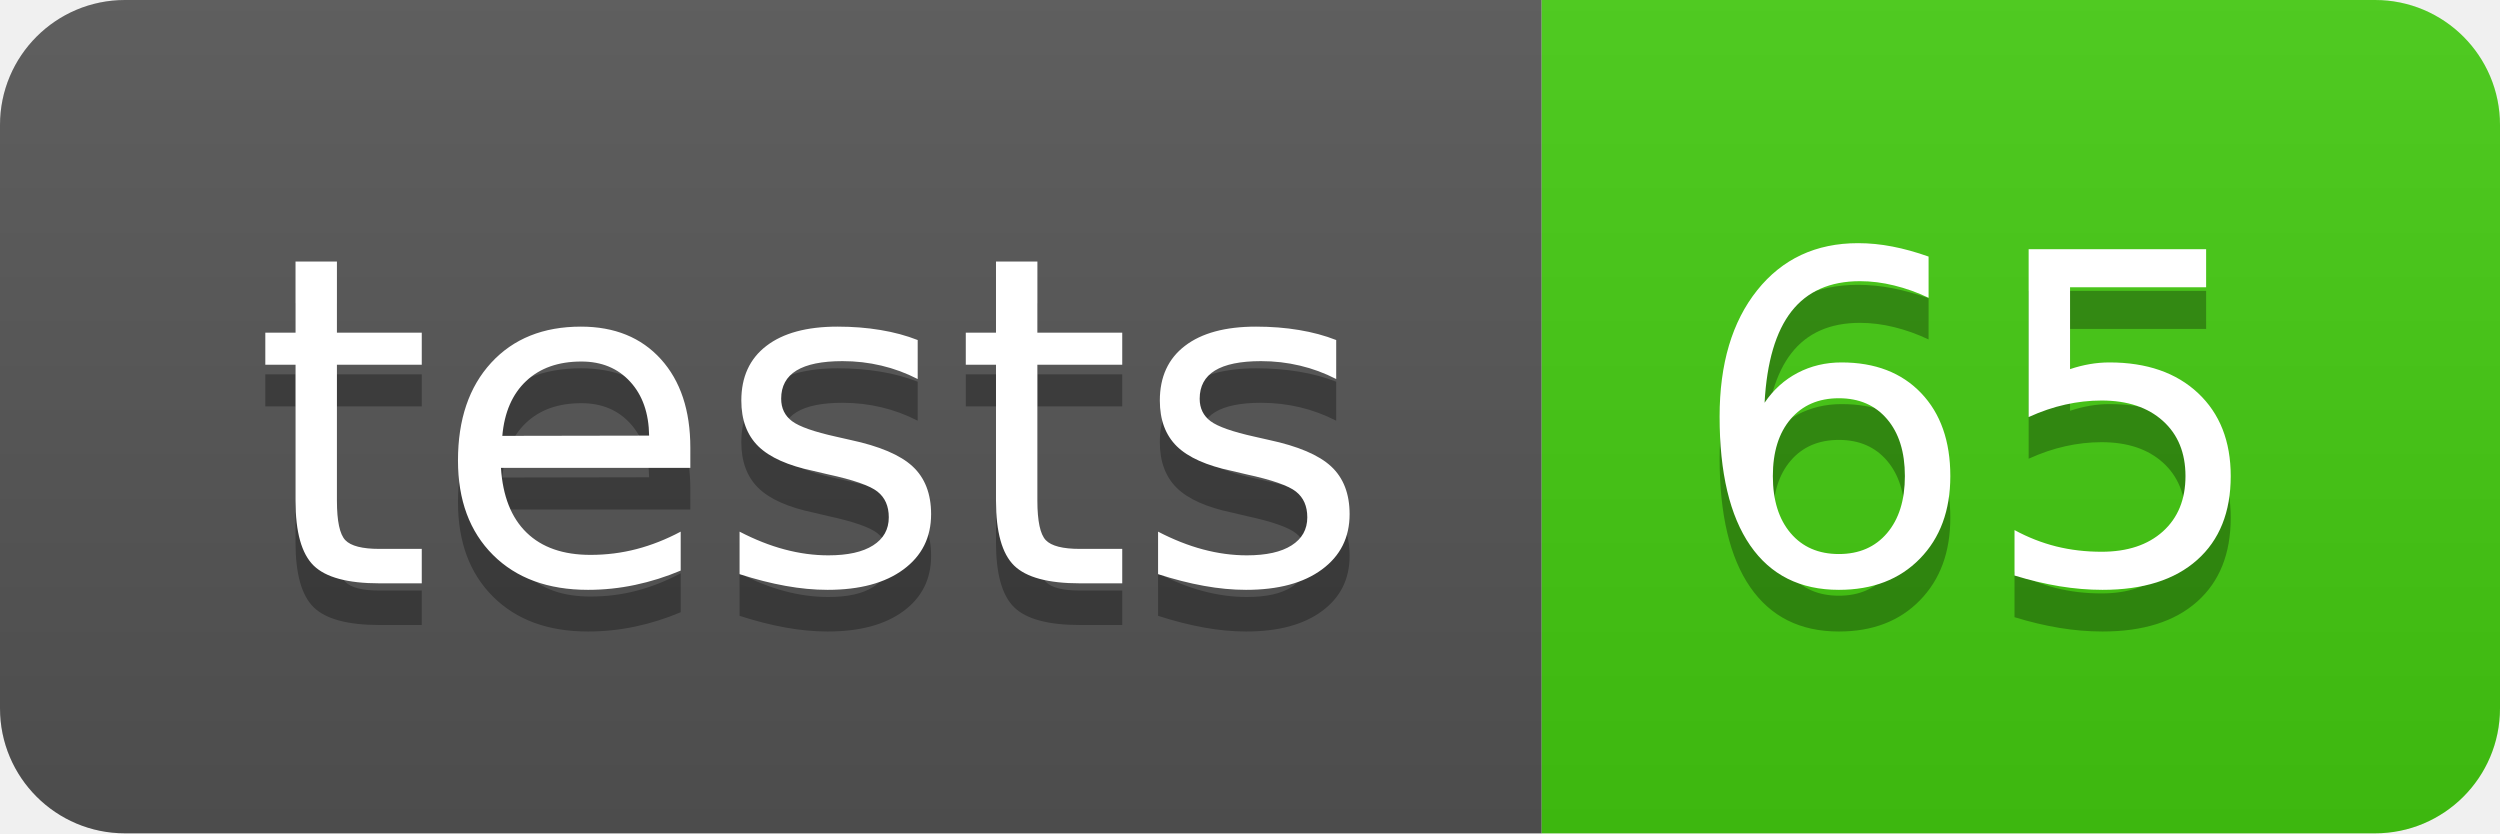
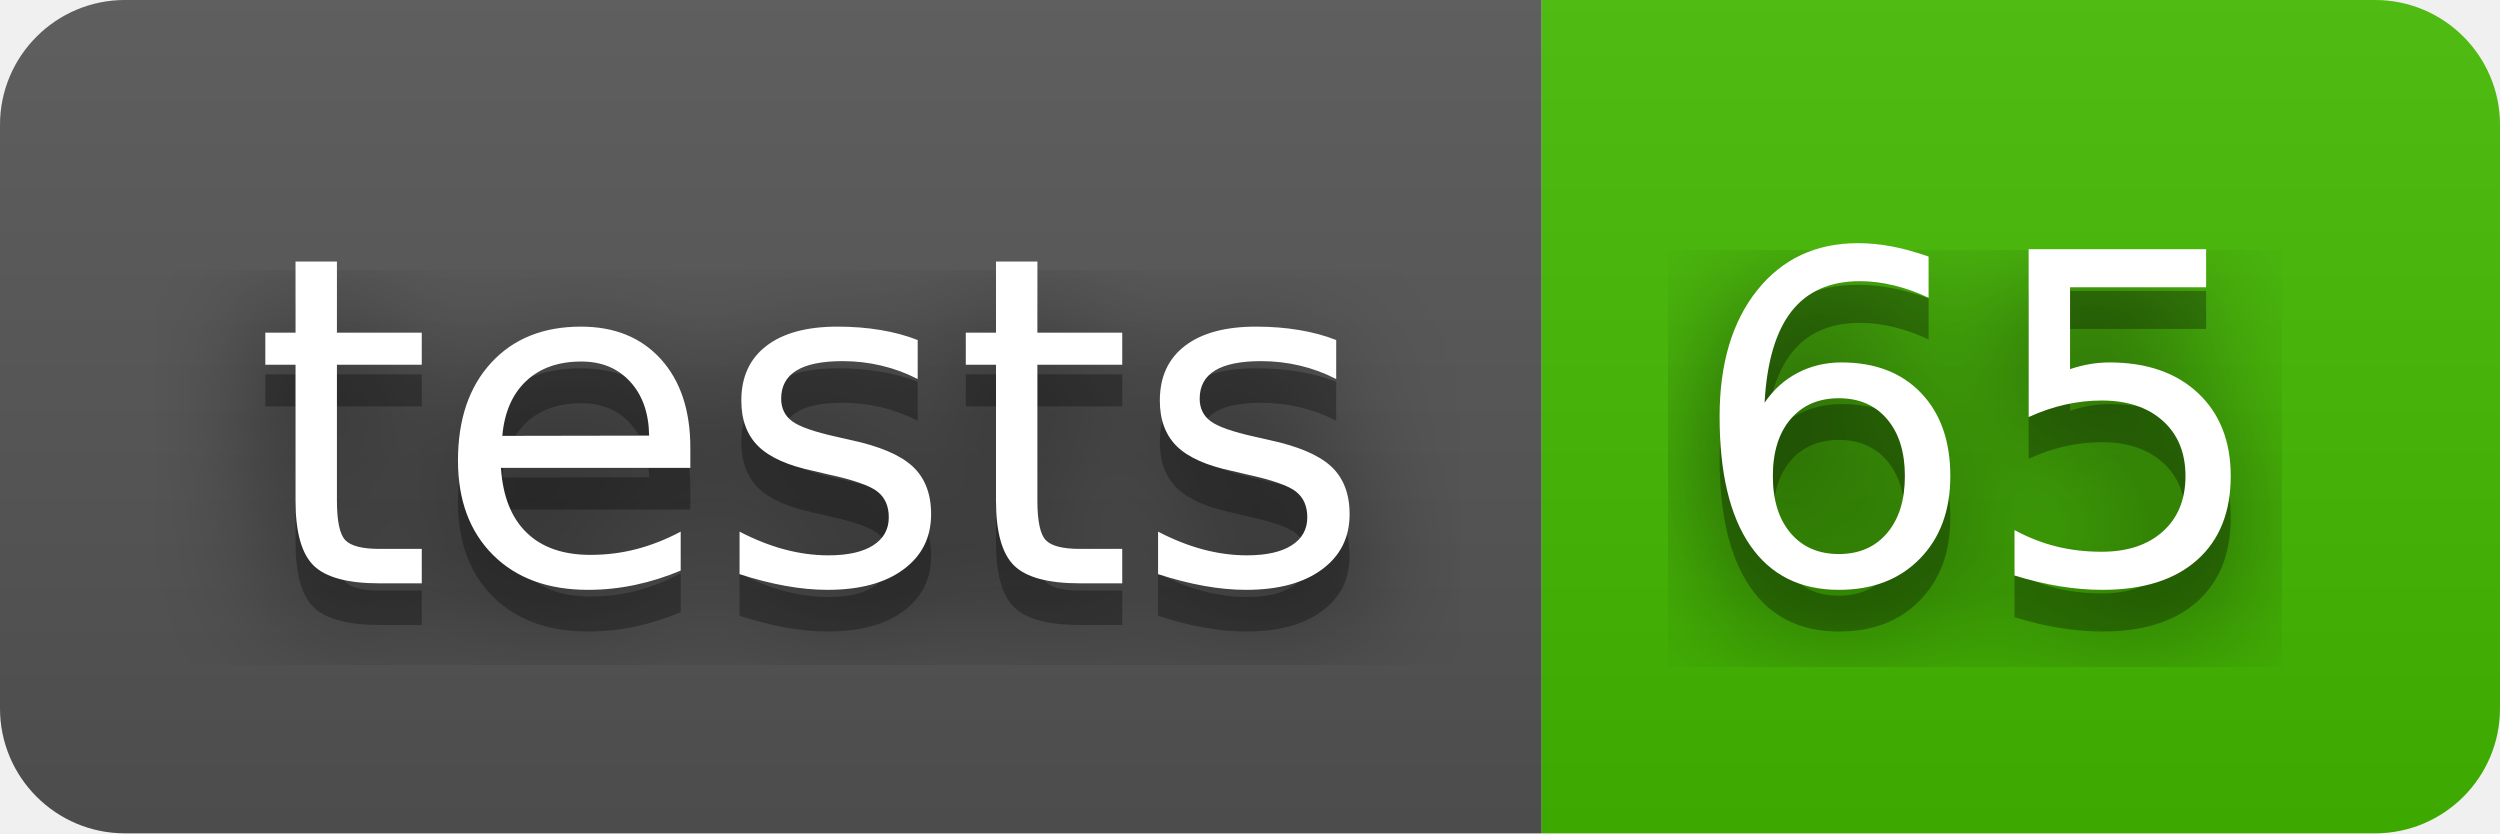
<svg xmlns="http://www.w3.org/2000/svg" width="60" height="20" role="img" aria-label="tests: 65">
+   <filter id="blur">
+     <feGaussianBlur in="SourceGraphic" stdDeviation="16" />
+   </filter>
  <linearGradient id="s" x2="0" y2="100%">
    <stop offset="0" stop-color="#bbb" stop-opacity=".1" />
    <stop offset="1" stop-opacity=".1" />
  </linearGradient>
  <clipPath id="r">
    <rect width="60" height="20" rx="3" fill="#fff" />
  </clipPath>
  <g clip-path="url(#r)">
    <rect width="37" height="20" fill="#555" />
-     <rect x="37" width="23" height="20" fill="#4c1" />
+     <rect x="37" width="23" height="20" fill="#4b0" />
    <rect width="60" height="20" fill="url(#s)" />
  </g>
  <g fill="#fff" text-anchor="middle" font-family="Verdana,Geneva,DejaVu Sans,sans-serif" text-rendering="geometricPrecision" font-size="110">
+     <text aria-hidden="true" x="195" y="150" fill="#010101" fill-opacity=".80" filter="url(#blur)" transform="scale(.1)" textLength="270">tests</text>
    <text aria-hidden="true" x="195" y="150" fill="#010101" fill-opacity=".3" transform="scale(.1)" textLength="270">tests</text>
    <text x="195" y="140" transform="scale(.1)" fill="#fff" textLength="270">tests</text>
+     <text aria-hidden="true" x="475" y="150" fill="#010101" fill-opacity=".80" filter="url(#blur)" transform="scale(.1)" textLength="130">65</text>
    <text aria-hidden="true" x="475" y="150" fill="#010101" fill-opacity=".3" transform="scale(.1)" textLength="130">65</text>
    <text x="475" y="140" transform="scale(.1)" fill="#fff" textLength="130">65</text>
  </g>
</svg>
